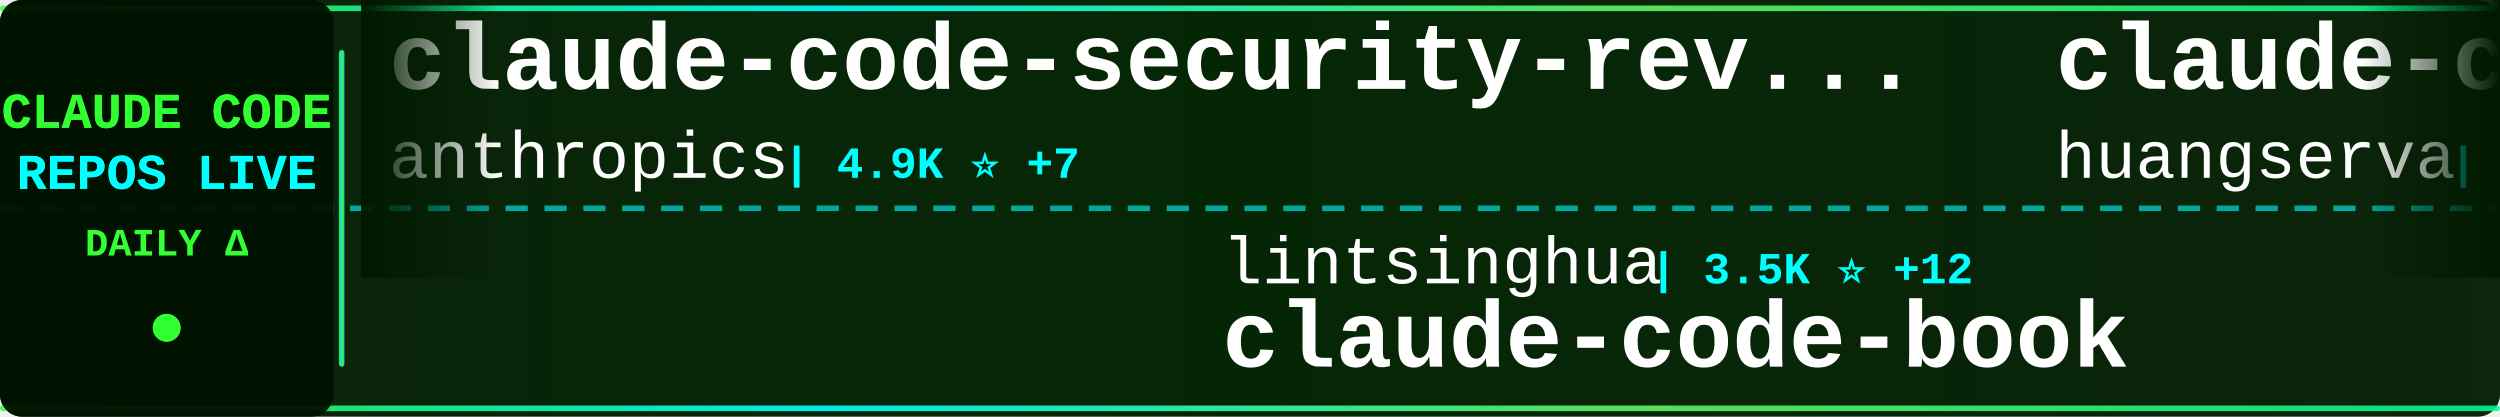
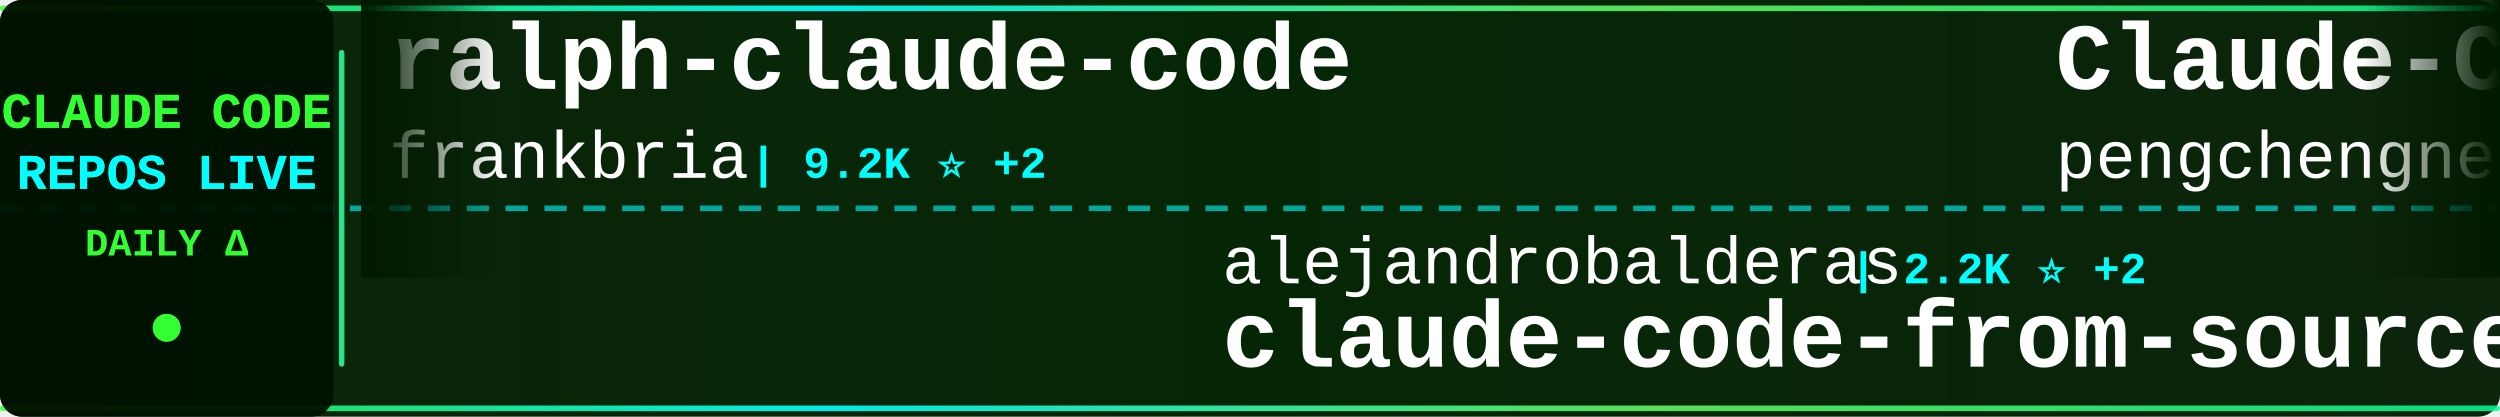
<svg xmlns="http://www.w3.org/2000/svg" width="900" height="150">
  <defs>
    <linearGradient id="tickerBg" x1="0%" y1="0%" x2="100%" y2="0%">
      <stop offset="0%" style="stop-color:#001a00;stop-opacity:0.95" />
      <stop offset="50%" style="stop-color:#002200;stop-opacity:0.98" />
      <stop offset="100%" style="stop-color:#001a00;stop-opacity:0.95" />
    </linearGradient>
    <linearGradient id="borderGrad" x1="0%" y1="0%" x2="100%" y2="0%">
      <stop offset="0%" style="stop-color:#33ff33;stop-opacity:0.85">
        <animate attributeName="stop-opacity" values="0.85;1;0.85" dur="2s" repeatCount="indefinite" />
      </stop>
      <stop offset="33%" style="stop-color:#00ffff;stop-opacity:0.9">
        <animate attributeName="stop-opacity" values="0.9;1;0.9" dur="2.2s" repeatCount="indefinite" />
      </stop>
      <stop offset="66%" style="stop-color:#66ff66;stop-opacity:0.85">
        <animate attributeName="stop-opacity" values="0.85;1;0.85" dur="1.8s" repeatCount="indefinite" />
      </stop>
      <stop offset="100%" style="stop-color:#00ff99;stop-opacity:0.85">
        <animate attributeName="stop-opacity" values="0.85;1;0.85" dur="2s" repeatCount="indefinite" />
      </stop>
    </linearGradient>
    <filter id="textGlow">
      <feGaussianBlur stdDeviation="0.1" result="coloredBlur" />
      <feMerge>
        <feMergeNode in="coloredBlur" />
        <feMergeNode in="SourceGraphic" />
      </feMerge>
    </filter>
    <filter id="metricGlow">
      <feGaussianBlur stdDeviation="0.2" result="coloredBlur" />
      <feMerge>
        <feMergeNode in="coloredBlur" />
        <feMergeNode in="SourceGraphic" />
      </feMerge>
    </filter>
    <linearGradient id="leftFade" x1="0%" y1="0%" x2="100%" y2="0%">
      <stop offset="0%" style="stop-color:#001a00;stop-opacity:1" />
      <stop offset="100%" style="stop-color:#001a00;stop-opacity:0" />
    </linearGradient>
    <linearGradient id="rightFade" x1="0%" y1="0%" x2="100%" y2="0%">
      <stop offset="0%" style="stop-color:#001a00;stop-opacity:0" />
      <stop offset="100%" style="stop-color:#001a00;stop-opacity:1" />
    </linearGradient>
  </defs>
  <rect width="900" height="150" fill="url(#tickerBg)" rx="8" />
  <rect x="0" y="2" width="900" height="2" fill="url(#borderGrad)" rx="1" />
  <rect x="0" y="146" width="900" height="2" fill="url(#borderGrad)" rx="1" />
  <line x1="0" y1="75" x2="900" y2="75" stroke="#00ffff" stroke-width="2" stroke-dasharray="8 6" opacity="0.6" />
  <rect x="0" y="0" width="120" height="150" fill="#001100" opacity="0.95" rx="8" />
  <text x="60" y="46" font-family="'Courier New', monospace" font-size="18" font-weight="bold" fill="#33ff33" text-anchor="middle" filter="url(#textGlow)">
    CLAUDE CODE
  </text>
  <text x="60" y="68" font-family="'Courier New', monospace" font-size="18" font-weight="bold" fill="#00ffff" text-anchor="middle" filter="url(#textGlow)">
    REPOS LIVE
  </text>
  <text x="60" y="92" font-family="'Courier New', monospace" font-size="14" font-weight="bold" fill="#33ff33" text-anchor="middle">
    DAILY Δ
  </text>
  <circle cx="60" cy="118" r="5" fill="#33ff33" filter="url(#metricGlow)">
    <animate attributeName="r" values="4;6;4" dur="1.5s" repeatCount="indefinite" />
    <animate attributeName="opacity" values="0.6;1;0.6" dur="1.5s" repeatCount="indefinite" />
  </circle>
  <rect x="122" y="18" width="2" height="114" fill="url(#borderGrad)" rx="1" />
  <clipPath id="tickerClip">
    <rect x="130" y="0" width="770" height="150" />
  </clipPath>
  <g clip-path="url(#tickerClip)">
    <g id="tickerItems">
      <animateTransform attributeName="transform" attributeType="XML" type="translate" from="0 0" to="-3000 0" dur="54s" repeatCount="indefinite" />
      <g transform="translate(0, 0)">
-         <text x="140" y="32" font-family="'Courier New', monospace" font-size="34" font-weight="bold" fill="#ffffff">claude-code-security-rev...</text>
-         <text x="140" y="64" font-family="'Courier New', monospace" font-size="24" font-weight="normal" fill="#ffffff" opacity="1.0">anthropics</text>
-         <text x="282" y="64" font-family="'Courier New', monospace" font-size="16" font-weight="bold" fill="#00ffff"> | 4.9K ⭐ +7</text>
+         <text x="140" y="32" font-family="'Courier New', monospace" font-size="34" font-weight="bold" fill="#ffffff">ralph-claude-code</text>
+         <text x="140" y="64" font-family="'Courier New', monospace" font-size="24" font-weight="normal" fill="#ffffff" opacity="1.0">frankbria</text>
+         <text x="270" y="64" font-family="'Courier New', monospace" font-size="16" font-weight="bold" fill="#00ffff"> | 9.2K ⭐ +2</text>
      </g>
      <g transform="translate(300, 0)">
-         <text x="140" y="102" font-family="'Courier New', monospace" font-size="24" font-weight="normal" fill="#ffffff" opacity="1.0">lintsinghua</text>
-         <text x="294" y="102" font-family="'Courier New', monospace" font-size="16" font-weight="bold" fill="#00ffff"> | 3.5K ⭐ +12</text>
-         <text x="140" y="132" font-family="'Courier New', monospace" font-size="34" font-weight="bold" fill="#ffffff">claude-code-book</text>
+         <text x="140" y="102" font-family="'Courier New', monospace" font-size="24" font-weight="normal" fill="#ffffff" opacity="1.0">alejandrobalderas</text>
+         <text x="366" y="102" font-family="'Courier New', monospace" font-size="16" font-weight="bold" fill="#00ffff"> | 2.2K ⭐ +2</text>
+         <text x="140" y="132" font-family="'Courier New', monospace" font-size="34" font-weight="bold" fill="#ffffff">claude-code-from-source</text>
      </g>
      <g transform="translate(600, 0)">
-         <text x="140" y="32" font-family="'Courier New', monospace" font-size="34" font-weight="bold" fill="#ffffff">claude-code-cli</text>
-         <text x="140" y="64" font-family="'Courier New', monospace" font-size="24" font-weight="normal" fill="#ffffff" opacity="1.0">huangserva</text>
-         <text x="282" y="64" font-family="'Courier New', monospace" font-size="16" font-weight="bold" fill="#00ffff"> | 592 ⭐</text>
+         <text x="140" y="32" font-family="'Courier New', monospace" font-size="34" font-weight="bold" fill="#ffffff">Claude-Code</text>
+         <text x="140" y="64" font-family="'Courier New', monospace" font-size="24" font-weight="normal" fill="#ffffff" opacity="1.0">pengchengneo</text>
+         <text x="306" y="64" font-family="'Courier New', monospace" font-size="16" font-weight="bold" fill="#00ffff"> | 1.4K ⭐ +4</text>
      </g>
      <g transform="translate(900, 0)">
-         <text x="140" y="102" font-family="'Courier New', monospace" font-size="24" font-weight="normal" fill="#ffffff" opacity="1.0">Windy3f3f3f3f</text>
-         <text x="318" y="102" font-family="'Courier New', monospace" font-size="16" font-weight="bold" fill="#00ffff"> | 1.3K ⭐ +6</text>
-         <text x="140" y="132" font-family="'Courier New', monospace" font-size="34" font-weight="bold" fill="#ffffff">claude-code-from-scratch</text>
+         <text x="140" y="102" font-family="'Courier New', monospace" font-size="24" font-weight="normal" fill="#ffffff" opacity="1.0">lorryjovens-hub</text>
+         <text x="342" y="102" font-family="'Courier New', monospace" font-size="16" font-weight="bold" fill="#00ffff"> | 1.6K ⭐ +1</text>
+         <text x="140" y="132" font-family="'Courier New', monospace" font-size="34" font-weight="bold" fill="#ffffff">claude-code-rust</text>
      </g>
      <g transform="translate(1200, 0)">
-         <text x="140" y="32" font-family="'Courier New', monospace" font-size="34" font-weight="bold" fill="#ffffff">claude-code-sourcemap</text>
-         <text x="140" y="64" font-family="'Courier New', monospace" font-size="24" font-weight="normal" fill="#ffffff" opacity="1.0">ChinaSiro</text>
-         <text x="270" y="64" font-family="'Courier New', monospace" font-size="16" font-weight="bold" fill="#00ffff"> | 9.3K ⭐ +3</text>
+         <text x="140" y="32" font-family="'Courier New', monospace" font-size="34" font-weight="bold" fill="#ffffff">claude-code-engineering</text>
+         <text x="140" y="64" font-family="'Courier New', monospace" font-size="24" font-weight="normal" fill="#ffffff" opacity="1.0">huangjia2019</text>
+         <text x="306" y="64" font-family="'Courier New', monospace" font-size="16" font-weight="bold" fill="#00ffff"> | 745 ⭐ +3</text>
      </g>
      <g transform="translate(1500, 0)">
-         <text x="140" y="102" font-family="'Courier New', monospace" font-size="24" font-weight="normal" fill="#ffffff" opacity="1.0">Cranot</text>
-         <text x="234" y="102" font-family="'Courier New', monospace" font-size="16" font-weight="bold" fill="#00ffff"> | 2.8K ⭐ +2</text>
-         <text x="140" y="132" font-family="'Courier New', monospace" font-size="34" font-weight="bold" fill="#ffffff">claude-code-guide</text>
+         <text x="140" y="102" font-family="'Courier New', monospace" font-size="24" font-weight="normal" fill="#ffffff" opacity="1.0">anthropics</text>
+         <text x="282" y="102" font-family="'Courier New', monospace" font-size="16" font-weight="bold" fill="#00ffff"> | 853 ⭐ +2</text>
+         <text x="140" y="132" font-family="'Courier New', monospace" font-size="34" font-weight="bold" fill="#ffffff">claude-code-base-action</text>
      </g>
      <g transform="translate(1800, 0)">
-         <text x="140" y="32" font-family="'Courier New', monospace" font-size="34" font-weight="bold" fill="#ffffff">claude-code-best-practic...</text>
-         <text x="140" y="64" font-family="'Courier New', monospace" font-size="24" font-weight="normal" fill="#ffffff" opacity="1.0">shanraisshan</text>
-         <text x="306" y="64" font-family="'Courier New', monospace" font-size="16" font-weight="bold" fill="#00ffff"> | 55.7K ⭐ +147</text>
+         <text x="140" y="32" font-family="'Courier New', monospace" font-size="34" font-weight="bold" fill="#ffffff">ClaudeCode</text>
+         <text x="140" y="64" font-family="'Courier New', monospace" font-size="24" font-weight="normal" fill="#ffffff" opacity="1.0">guanshan</text>
+         <text x="258" y="64" font-family="'Courier New', monospace" font-size="16" font-weight="bold" fill="#00ffff"> | 60 ⭐</text>
      </g>
      <g transform="translate(2100, 0)">
-         <text x="140" y="102" font-family="'Courier New', monospace" font-size="24" font-weight="normal" fill="#ffffff" opacity="1.0">Donchitos</text>
-         <text x="270" y="102" font-family="'Courier New', monospace" font-size="16" font-weight="bold" fill="#00ffff"> | 20.5K ⭐ +59</text>
-         <text x="140" y="132" font-family="'Courier New', monospace" font-size="34" font-weight="bold" fill="#ffffff">Claude-Code-Game-Studios</text>
+         <text x="140" y="102" font-family="'Courier New', monospace" font-size="24" font-weight="normal" fill="#ffffff" opacity="1.0">feiskyer</text>
+         <text x="258" y="102" font-family="'Courier New', monospace" font-size="16" font-weight="bold" fill="#00ffff"> | 1.5K ⭐ +2</text>
+         <text x="140" y="132" font-family="'Courier New', monospace" font-size="34" font-weight="bold" fill="#ffffff">claude-code-settings</text>
      </g>
      <g transform="translate(2400, 0)">
-         <text x="140" y="32" font-family="'Courier New', monospace" font-size="34" font-weight="bold" fill="#ffffff">claude-code-source-build</text>
-         <text x="140" y="64" font-family="'Courier New', monospace" font-size="24" font-weight="normal" fill="#ffffff" opacity="1.0">andrew-kramer-inno</text>
-         <text x="378" y="64" font-family="'Courier New', monospace" font-size="16" font-weight="bold" fill="#00ffff"> | 591 ⭐</text>
+         <text x="140" y="32" font-family="'Courier New', monospace" font-size="34" font-weight="bold" fill="#ffffff">claude-code-source-code</text>
+         <text x="140" y="64" font-family="'Courier New', monospace" font-size="24" font-weight="normal" fill="#ffffff" opacity="1.0">777genius</text>
+         <text x="270" y="64" font-family="'Courier New', monospace" font-size="16" font-weight="bold" fill="#00ffff"> | 913 ⭐ +1</text>
      </g>
      <g transform="translate(2700, 0)">
-         <text x="140" y="102" font-family="'Courier New', monospace" font-size="24" font-weight="normal" fill="#ffffff" opacity="1.0">anthropics</text>
-         <text x="282" y="102" font-family="'Courier New', monospace" font-size="16" font-weight="bold" fill="#00ffff"> | 7.8K ⭐ +10</text>
-         <text x="140" y="132" font-family="'Courier New', monospace" font-size="34" font-weight="bold" fill="#ffffff">claude-code-action</text>
+         <text x="140" y="102" font-family="'Courier New', monospace" font-size="24" font-weight="normal" fill="#ffffff" opacity="1.0">RichardAtCT</text>
+         <text x="294" y="102" font-family="'Courier New', monospace" font-size="16" font-weight="bold" fill="#00ffff"> | 2.7K ⭐ +3</text>
+         <text x="140" y="132" font-family="'Courier New', monospace" font-size="34" font-weight="bold" fill="#ffffff">claude-code-telegram</text>
      </g>
      <g transform="translate(3000, 0)">
-         <text x="140" y="32" font-family="'Courier New', monospace" font-size="34" font-weight="bold" fill="#ffffff">claude-code-security-rev...</text>
-         <text x="140" y="64" font-family="'Courier New', monospace" font-size="24" font-weight="normal" fill="#ffffff" opacity="1.0">anthropics</text>
-         <text x="282" y="64" font-family="'Courier New', monospace" font-size="16" font-weight="bold" fill="#00ffff"> | 4.9K ⭐ +7</text>
+         <text x="140" y="32" font-family="'Courier New', monospace" font-size="34" font-weight="bold" fill="#ffffff">ralph-claude-code</text>
+         <text x="140" y="64" font-family="'Courier New', monospace" font-size="24" font-weight="normal" fill="#ffffff" opacity="1.0">frankbria</text>
+         <text x="270" y="64" font-family="'Courier New', monospace" font-size="16" font-weight="bold" fill="#00ffff"> | 9.2K ⭐ +2</text>
      </g>
      <g transform="translate(3300, 0)">
-         <text x="140" y="102" font-family="'Courier New', monospace" font-size="24" font-weight="normal" fill="#ffffff" opacity="1.0">lintsinghua</text>
-         <text x="294" y="102" font-family="'Courier New', monospace" font-size="16" font-weight="bold" fill="#00ffff"> | 3.5K ⭐ +12</text>
-         <text x="140" y="132" font-family="'Courier New', monospace" font-size="34" font-weight="bold" fill="#ffffff">claude-code-book</text>
+         <text x="140" y="102" font-family="'Courier New', monospace" font-size="24" font-weight="normal" fill="#ffffff" opacity="1.0">alejandrobalderas</text>
+         <text x="366" y="102" font-family="'Courier New', monospace" font-size="16" font-weight="bold" fill="#00ffff"> | 2.2K ⭐ +2</text>
+         <text x="140" y="132" font-family="'Courier New', monospace" font-size="34" font-weight="bold" fill="#ffffff">claude-code-from-source</text>
      </g>
      <g transform="translate(3600, 0)">
-         <text x="140" y="32" font-family="'Courier New', monospace" font-size="34" font-weight="bold" fill="#ffffff">claude-code-cli</text>
-         <text x="140" y="64" font-family="'Courier New', monospace" font-size="24" font-weight="normal" fill="#ffffff" opacity="1.0">huangserva</text>
-         <text x="282" y="64" font-family="'Courier New', monospace" font-size="16" font-weight="bold" fill="#00ffff"> | 592 ⭐</text>
+         <text x="140" y="32" font-family="'Courier New', monospace" font-size="34" font-weight="bold" fill="#ffffff">Claude-Code</text>
+         <text x="140" y="64" font-family="'Courier New', monospace" font-size="24" font-weight="normal" fill="#ffffff" opacity="1.0">pengchengneo</text>
+         <text x="306" y="64" font-family="'Courier New', monospace" font-size="16" font-weight="bold" fill="#00ffff"> | 1.4K ⭐ +4</text>
      </g>
      <g transform="translate(3900, 0)">
-         <text x="140" y="102" font-family="'Courier New', monospace" font-size="24" font-weight="normal" fill="#ffffff" opacity="1.0">Windy3f3f3f3f</text>
-         <text x="318" y="102" font-family="'Courier New', monospace" font-size="16" font-weight="bold" fill="#00ffff"> | 1.3K ⭐ +6</text>
-         <text x="140" y="132" font-family="'Courier New', monospace" font-size="34" font-weight="bold" fill="#ffffff">claude-code-from-scratch</text>
+         <text x="140" y="102" font-family="'Courier New', monospace" font-size="24" font-weight="normal" fill="#ffffff" opacity="1.0">lorryjovens-hub</text>
+         <text x="342" y="102" font-family="'Courier New', monospace" font-size="16" font-weight="bold" fill="#00ffff"> | 1.6K ⭐ +1</text>
+         <text x="140" y="132" font-family="'Courier New', monospace" font-size="34" font-weight="bold" fill="#ffffff">claude-code-rust</text>
      </g>
    </g>
  </g>
  <rect x="130" y="0" width="50" height="100" fill="url(#leftFade)" />
  <rect x="850" y="0" width="50" height="100" fill="url(#rightFade)" />
</svg>
